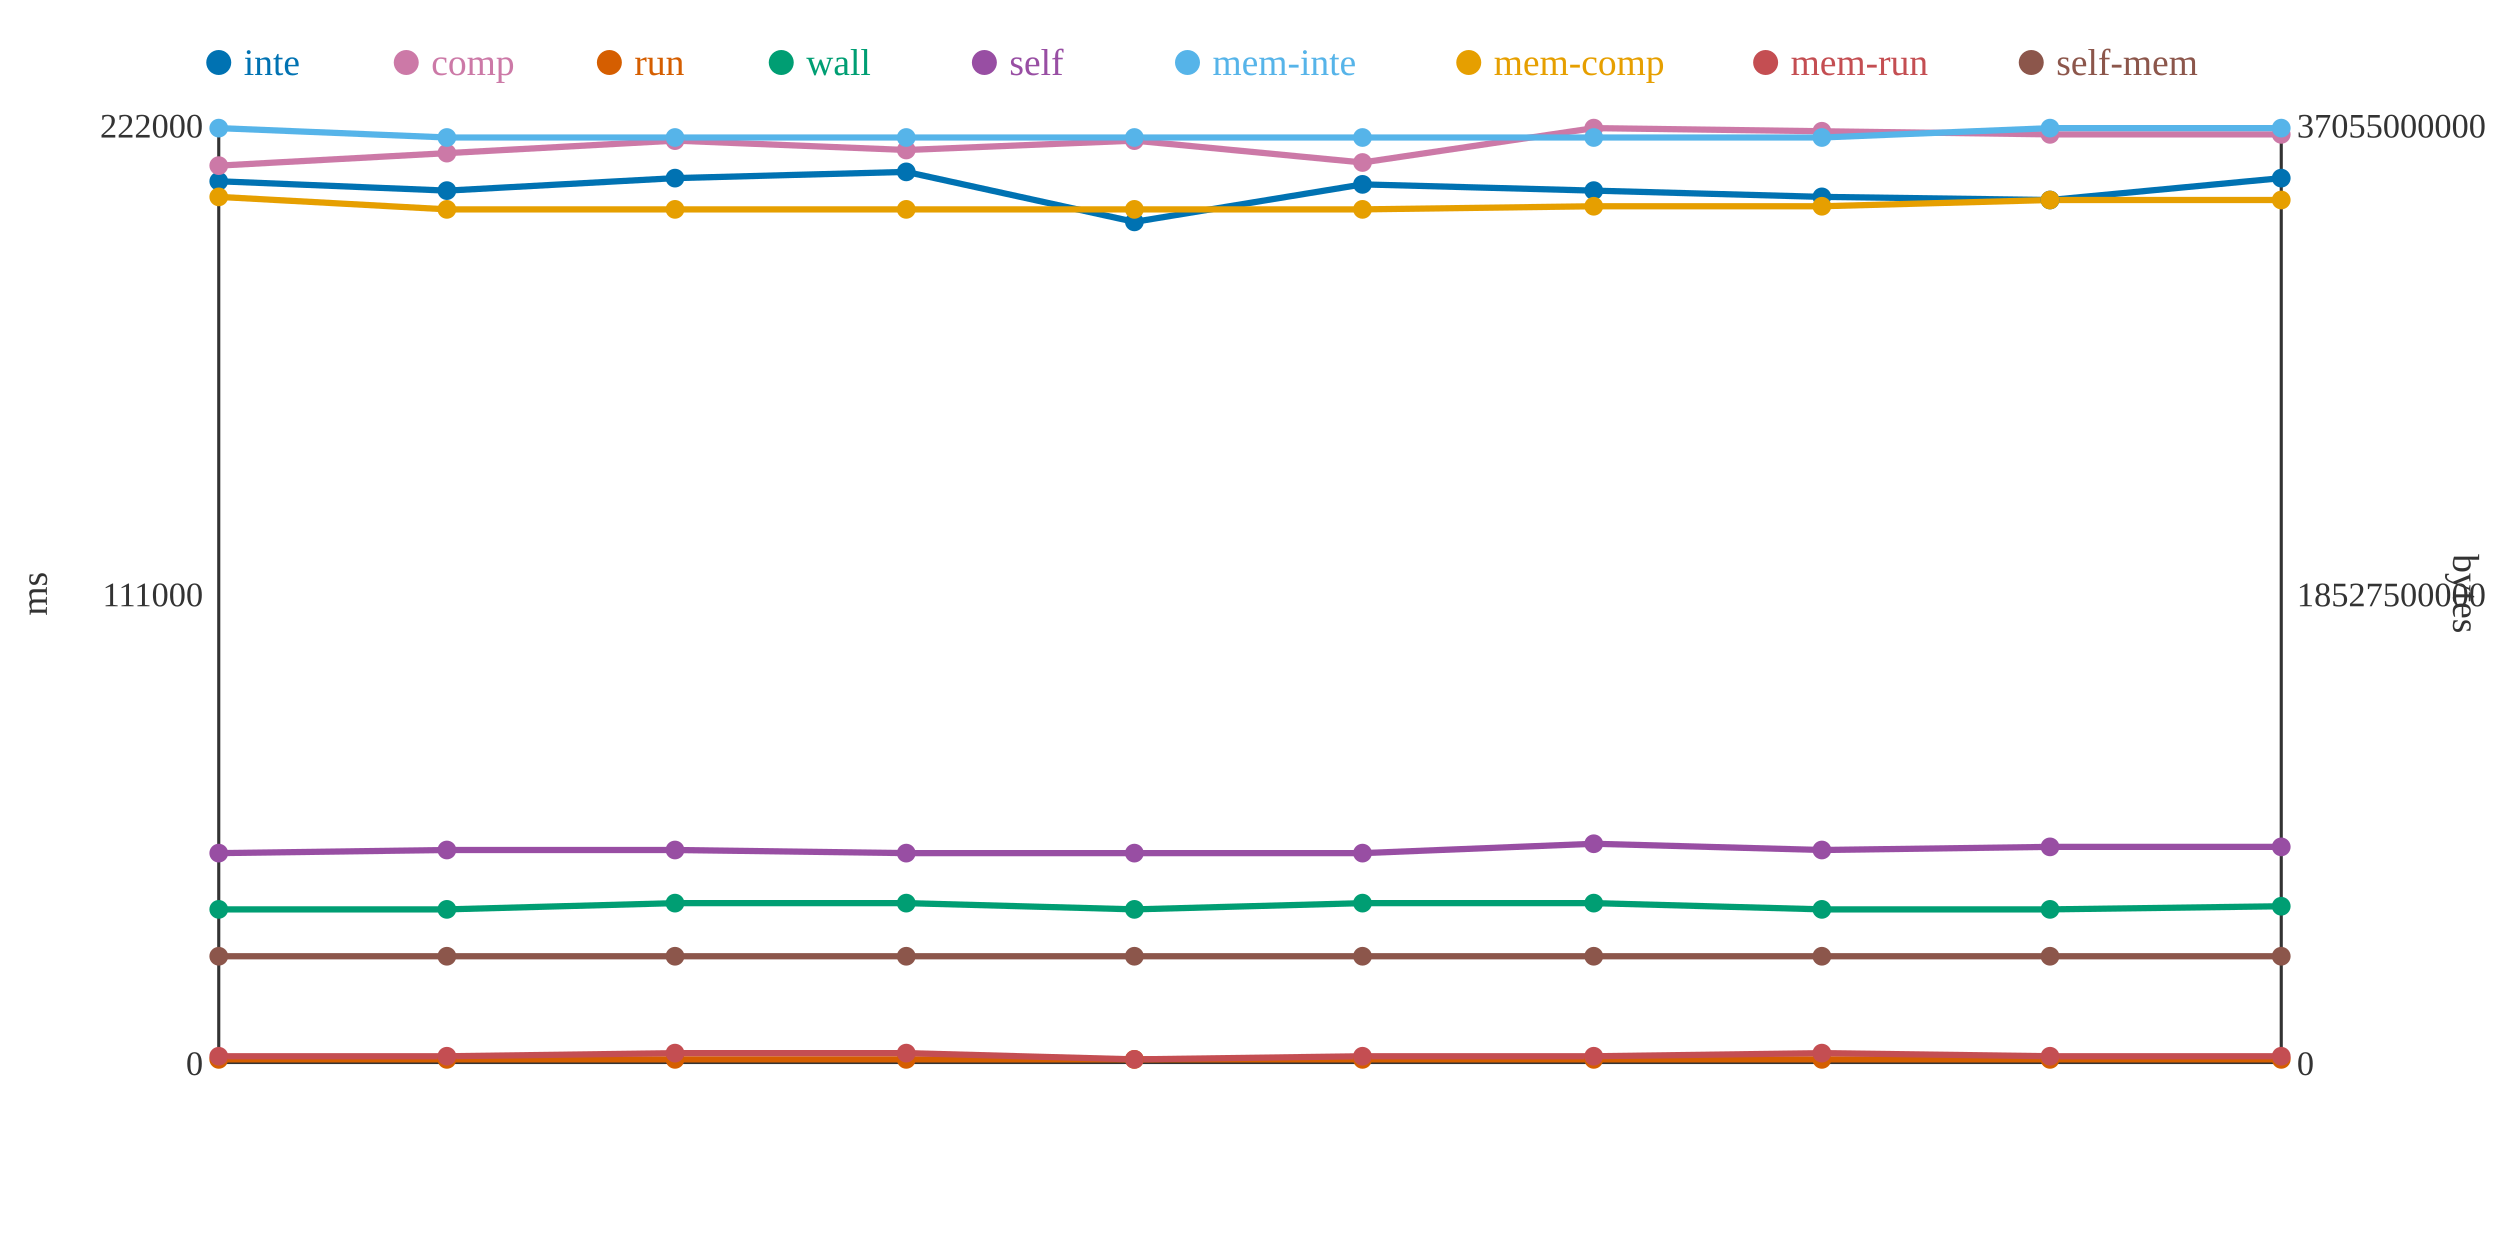
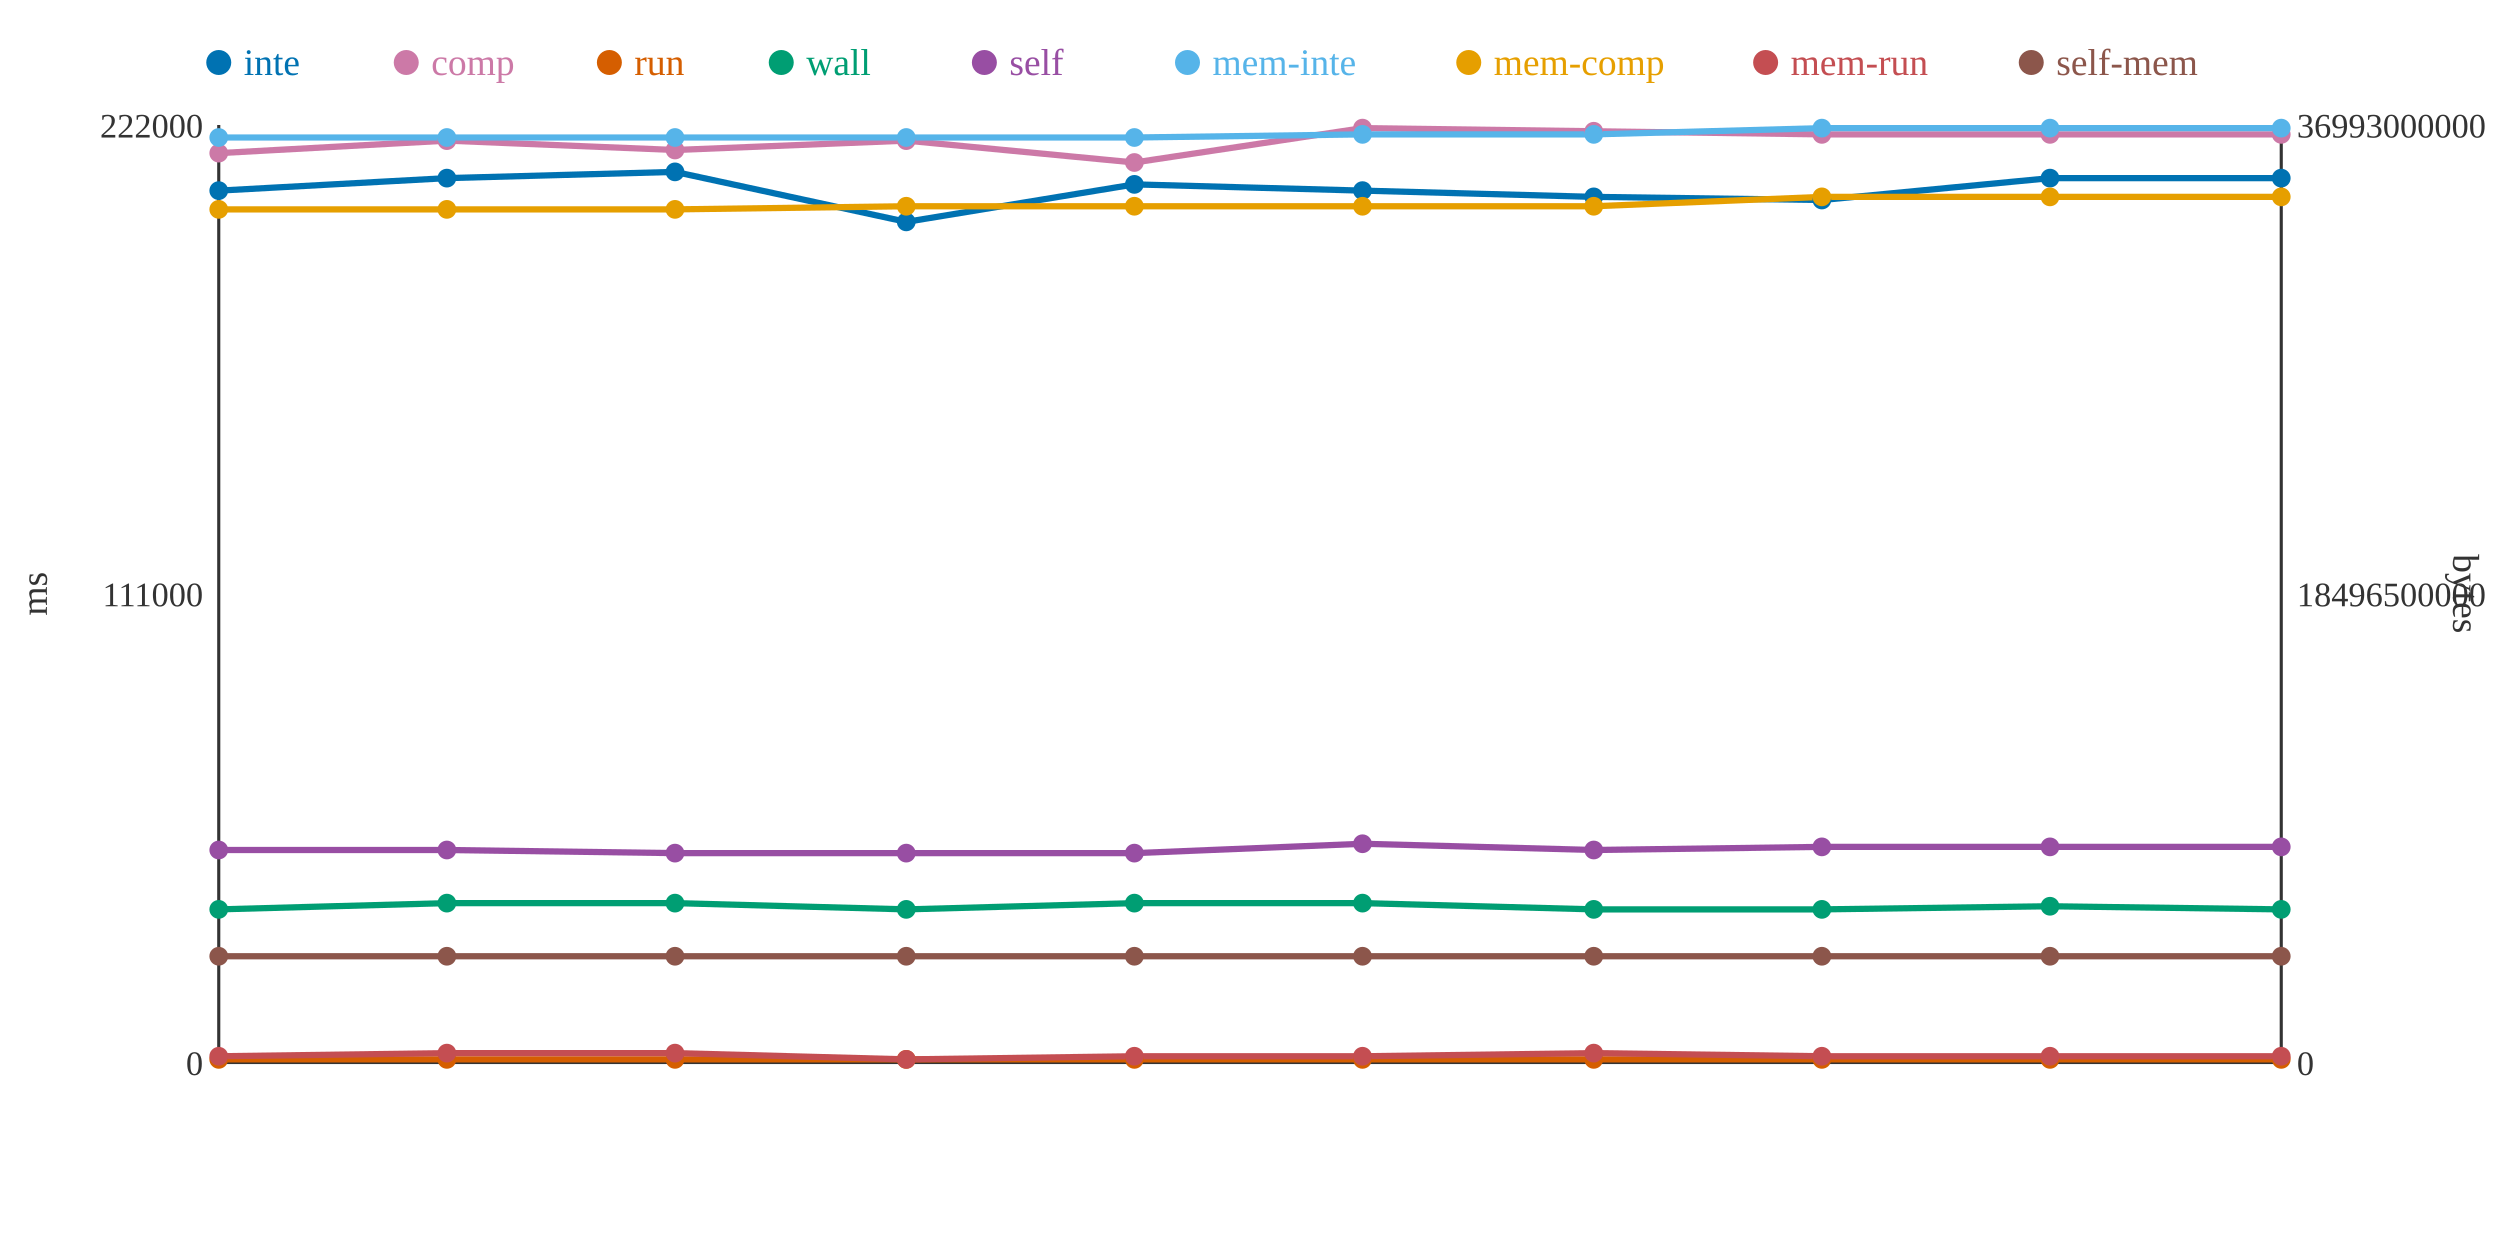
<svg xmlns="http://www.w3.org/2000/svg" width="800" height="400">
  <rect width="800" height="400" fill="white" />
  <line x1="70" y1="40" x2="70" y2="340" stroke="#333" stroke-width="1" />
  <line x1="70" y1="340" x2="730" y2="340" stroke="#333" stroke-width="1" />
  <line x1="730" y1="40" x2="730" y2="340" stroke="#333" stroke-width="1" />
  <text x="65" y="344" text-anchor="end" font-size="11" fill="#333">0</text>
  <text x="65" y="194" text-anchor="end" font-size="11" fill="#333">111000</text>
  <text x="65" y="44" text-anchor="end" font-size="11" fill="#333">222000</text>
  <text x="15" y="190" text-anchor="middle" font-size="12" fill="#333" transform="rotate(-90 15 190)">ms</text>
  <text x="735" y="344" text-anchor="start" font-size="11" fill="#333">0</text>
-   <text x="735" y="194" text-anchor="start" font-size="11" fill="#333">18527500000</text>
-   <text x="735" y="44" text-anchor="start" font-size="11" fill="#333">37055000000</text>
+   <text x="735" y="194" text-anchor="start" font-size="11" fill="#333">18496500000</text>
+   <text x="735" y="44" text-anchor="start" font-size="11" fill="#333">36993000000</text>
  <text x="785" y="190" text-anchor="middle" font-size="12" fill="#333" transform="rotate(90 785 190)">bytes</text>
-   <polyline points="70,58 143,61 216,57 290,55 363,71 436,59 510,61 583,63 656,64 730,57" fill="none" stroke="#0072B2" stroke-width="2" />
-   <polyline points="70,53 143,49 216,45 290,48 363,45 436,52 510,41 583,42 656,43 730,43" fill="none" stroke="#CC79A7" stroke-width="2" />
+   <polyline points="70,61 143,57 216,55 290,71 363,59 436,61 510,63 583,64 656,57 730,57" fill="none" stroke="#0072B2" stroke-width="2" />
+   <polyline points="70,49 143,45 216,48 290,45 363,52 436,41 510,42 583,43 656,43 730,43" fill="none" stroke="#CC79A7" stroke-width="2" />
  <polyline points="70,339 143,339 216,339 290,339 363,339 436,339 510,339 583,339 656,339 730,339" fill="none" stroke="#D55E00" stroke-width="2" />
-   <polyline points="70,291 143,291 216,289 290,289 363,291 436,289 510,289 583,291 656,291 730,290" fill="none" stroke="#009E73" stroke-width="2" />
-   <polyline points="70,273 143,272 216,272 290,273 363,273 436,273 510,270 583,272 656,271 730,271" fill="none" stroke="#984EA3" stroke-width="2" />
-   <polyline points="70,41 143,44 216,44 290,44 363,44 436,44 510,44 583,44 656,41 730,41" fill="none" stroke="#56B4E9" stroke-width="2" />
-   <polyline points="70,63 143,67 216,67 290,67 363,67 436,67 510,66 583,66 656,64 730,64" fill="none" stroke="#E69F00" stroke-width="2" />
-   <polyline points="70,338 143,338 216,337 290,337 363,339 436,338 510,338 583,337 656,338 730,338" fill="none" stroke="#C44E52" stroke-width="2" />
+   <polyline points="70,291 143,289 216,289 290,291 363,289 436,289 510,291 583,291 656,290 730,291" fill="none" stroke="#009E73" stroke-width="2" />
+   <polyline points="70,272 143,272 216,273 290,273 363,273 436,270 510,272 583,271 656,271 730,271" fill="none" stroke="#984EA3" stroke-width="2" />
+   <polyline points="70,44 143,44 216,44 290,44 363,44 436,43 510,43 583,41 656,41 730,41" fill="none" stroke="#56B4E9" stroke-width="2" />
+   <polyline points="70,67 143,67 216,67 290,66 363,66 436,66 510,66 583,63 656,63 730,63" fill="none" stroke="#E69F00" stroke-width="2" />
+   <polyline points="70,338 143,337 216,337 290,339 363,338 436,338 510,337 583,338 656,338 730,338" fill="none" stroke="#C44E52" stroke-width="2" />
  <polyline points="70,306 143,306 216,306 290,306 363,306 436,306 510,306 583,306 656,306 730,306" fill="none" stroke="#8C564B" stroke-width="2" />
-   <circle cx="70" cy="58" r="3" fill="#0072B2" />
-   <circle cx="70" cy="53" r="3" fill="#CC79A7" />
+   <circle cx="70" cy="61" r="3" fill="#0072B2" />
+   <circle cx="70" cy="49" r="3" fill="#CC79A7" />
  <circle cx="70" cy="339" r="3" fill="#D55E00" />
  <circle cx="70" cy="291" r="3" fill="#009E73" />
-   <circle cx="70" cy="273" r="3" fill="#984EA3" />
-   <circle cx="70" cy="41" r="3" fill="#56B4E9" />
-   <circle cx="70" cy="63" r="3" fill="#E69F00" />
+   <circle cx="70" cy="272" r="3" fill="#984EA3" />
+   <circle cx="70" cy="44" r="3" fill="#56B4E9" />
+   <circle cx="70" cy="67" r="3" fill="#E69F00" />
  <circle cx="70" cy="338" r="3" fill="#C44E52" />
  <circle cx="70" cy="306" r="3" fill="#8C564B" />
-   <circle cx="143" cy="61" r="3" fill="#0072B2" />
-   <circle cx="143" cy="49" r="3" fill="#CC79A7" />
+   <circle cx="143" cy="57" r="3" fill="#0072B2" />
+   <circle cx="143" cy="45" r="3" fill="#CC79A7" />
  <circle cx="143" cy="339" r="3" fill="#D55E00" />
-   <circle cx="143" cy="291" r="3" fill="#009E73" />
+   <circle cx="143" cy="289" r="3" fill="#009E73" />
  <circle cx="143" cy="272" r="3" fill="#984EA3" />
  <circle cx="143" cy="44" r="3" fill="#56B4E9" />
  <circle cx="143" cy="67" r="3" fill="#E69F00" />
-   <circle cx="143" cy="338" r="3" fill="#C44E52" />
+   <circle cx="143" cy="337" r="3" fill="#C44E52" />
  <circle cx="143" cy="306" r="3" fill="#8C564B" />
-   <circle cx="216" cy="57" r="3" fill="#0072B2" />
-   <circle cx="216" cy="45" r="3" fill="#CC79A7" />
+   <circle cx="216" cy="55" r="3" fill="#0072B2" />
+   <circle cx="216" cy="48" r="3" fill="#CC79A7" />
  <circle cx="216" cy="339" r="3" fill="#D55E00" />
  <circle cx="216" cy="289" r="3" fill="#009E73" />
-   <circle cx="216" cy="272" r="3" fill="#984EA3" />
+   <circle cx="216" cy="273" r="3" fill="#984EA3" />
  <circle cx="216" cy="44" r="3" fill="#56B4E9" />
  <circle cx="216" cy="67" r="3" fill="#E69F00" />
  <circle cx="216" cy="337" r="3" fill="#C44E52" />
  <circle cx="216" cy="306" r="3" fill="#8C564B" />
-   <circle cx="290" cy="55" r="3" fill="#0072B2" />
-   <circle cx="290" cy="48" r="3" fill="#CC79A7" />
+   <circle cx="290" cy="71" r="3" fill="#0072B2" />
+   <circle cx="290" cy="45" r="3" fill="#CC79A7" />
  <circle cx="290" cy="339" r="3" fill="#D55E00" />
-   <circle cx="290" cy="289" r="3" fill="#009E73" />
+   <circle cx="290" cy="291" r="3" fill="#009E73" />
  <circle cx="290" cy="273" r="3" fill="#984EA3" />
  <circle cx="290" cy="44" r="3" fill="#56B4E9" />
-   <circle cx="290" cy="67" r="3" fill="#E69F00" />
-   <circle cx="290" cy="337" r="3" fill="#C44E52" />
+   <circle cx="290" cy="66" r="3" fill="#E69F00" />
+   <circle cx="290" cy="339" r="3" fill="#C44E52" />
  <circle cx="290" cy="306" r="3" fill="#8C564B" />
-   <circle cx="363" cy="71" r="3" fill="#0072B2" />
-   <circle cx="363" cy="45" r="3" fill="#CC79A7" />
+   <circle cx="363" cy="59" r="3" fill="#0072B2" />
+   <circle cx="363" cy="52" r="3" fill="#CC79A7" />
  <circle cx="363" cy="339" r="3" fill="#D55E00" />
-   <circle cx="363" cy="291" r="3" fill="#009E73" />
+   <circle cx="363" cy="289" r="3" fill="#009E73" />
  <circle cx="363" cy="273" r="3" fill="#984EA3" />
  <circle cx="363" cy="44" r="3" fill="#56B4E9" />
-   <circle cx="363" cy="67" r="3" fill="#E69F00" />
-   <circle cx="363" cy="339" r="3" fill="#C44E52" />
+   <circle cx="363" cy="66" r="3" fill="#E69F00" />
+   <circle cx="363" cy="338" r="3" fill="#C44E52" />
  <circle cx="363" cy="306" r="3" fill="#8C564B" />
-   <circle cx="436" cy="59" r="3" fill="#0072B2" />
-   <circle cx="436" cy="52" r="3" fill="#CC79A7" />
+   <circle cx="436" cy="61" r="3" fill="#0072B2" />
+   <circle cx="436" cy="41" r="3" fill="#CC79A7" />
  <circle cx="436" cy="339" r="3" fill="#D55E00" />
  <circle cx="436" cy="289" r="3" fill="#009E73" />
-   <circle cx="436" cy="273" r="3" fill="#984EA3" />
-   <circle cx="436" cy="44" r="3" fill="#56B4E9" />
-   <circle cx="436" cy="67" r="3" fill="#E69F00" />
+   <circle cx="436" cy="270" r="3" fill="#984EA3" />
+   <circle cx="436" cy="43" r="3" fill="#56B4E9" />
+   <circle cx="436" cy="66" r="3" fill="#E69F00" />
  <circle cx="436" cy="338" r="3" fill="#C44E52" />
  <circle cx="436" cy="306" r="3" fill="#8C564B" />
-   <circle cx="510" cy="61" r="3" fill="#0072B2" />
-   <circle cx="510" cy="41" r="3" fill="#CC79A7" />
+   <circle cx="510" cy="63" r="3" fill="#0072B2" />
+   <circle cx="510" cy="42" r="3" fill="#CC79A7" />
  <circle cx="510" cy="339" r="3" fill="#D55E00" />
-   <circle cx="510" cy="289" r="3" fill="#009E73" />
-   <circle cx="510" cy="270" r="3" fill="#984EA3" />
-   <circle cx="510" cy="44" r="3" fill="#56B4E9" />
+   <circle cx="510" cy="291" r="3" fill="#009E73" />
+   <circle cx="510" cy="272" r="3" fill="#984EA3" />
+   <circle cx="510" cy="43" r="3" fill="#56B4E9" />
  <circle cx="510" cy="66" r="3" fill="#E69F00" />
-   <circle cx="510" cy="338" r="3" fill="#C44E52" />
+   <circle cx="510" cy="337" r="3" fill="#C44E52" />
  <circle cx="510" cy="306" r="3" fill="#8C564B" />
-   <circle cx="583" cy="63" r="3" fill="#0072B2" />
-   <circle cx="583" cy="42" r="3" fill="#CC79A7" />
+   <circle cx="583" cy="64" r="3" fill="#0072B2" />
+   <circle cx="583" cy="43" r="3" fill="#CC79A7" />
  <circle cx="583" cy="339" r="3" fill="#D55E00" />
  <circle cx="583" cy="291" r="3" fill="#009E73" />
-   <circle cx="583" cy="272" r="3" fill="#984EA3" />
-   <circle cx="583" cy="44" r="3" fill="#56B4E9" />
-   <circle cx="583" cy="66" r="3" fill="#E69F00" />
-   <circle cx="583" cy="337" r="3" fill="#C44E52" />
+   <circle cx="583" cy="271" r="3" fill="#984EA3" />
+   <circle cx="583" cy="41" r="3" fill="#56B4E9" />
+   <circle cx="583" cy="63" r="3" fill="#E69F00" />
+   <circle cx="583" cy="338" r="3" fill="#C44E52" />
  <circle cx="583" cy="306" r="3" fill="#8C564B" />
-   <circle cx="656" cy="64" r="3" fill="#0072B2" />
+   <circle cx="656" cy="57" r="3" fill="#0072B2" />
  <circle cx="656" cy="43" r="3" fill="#CC79A7" />
  <circle cx="656" cy="339" r="3" fill="#D55E00" />
-   <circle cx="656" cy="291" r="3" fill="#009E73" />
+   <circle cx="656" cy="290" r="3" fill="#009E73" />
  <circle cx="656" cy="271" r="3" fill="#984EA3" />
  <circle cx="656" cy="41" r="3" fill="#56B4E9" />
-   <circle cx="656" cy="64" r="3" fill="#E69F00" />
+   <circle cx="656" cy="63" r="3" fill="#E69F00" />
  <circle cx="656" cy="338" r="3" fill="#C44E52" />
  <circle cx="656" cy="306" r="3" fill="#8C564B" />
  <circle cx="730" cy="57" r="3" fill="#0072B2" />
  <circle cx="730" cy="43" r="3" fill="#CC79A7" />
  <circle cx="730" cy="339" r="3" fill="#D55E00" />
-   <circle cx="730" cy="290" r="3" fill="#009E73" />
+   <circle cx="730" cy="291" r="3" fill="#009E73" />
  <circle cx="730" cy="271" r="3" fill="#984EA3" />
  <circle cx="730" cy="41" r="3" fill="#56B4E9" />
-   <circle cx="730" cy="64" r="3" fill="#E69F00" />
+   <circle cx="730" cy="63" r="3" fill="#E69F00" />
  <circle cx="730" cy="338" r="3" fill="#C44E52" />
  <circle cx="730" cy="306" r="3" fill="#8C564B" />
  <circle cx="70" cy="20" r="4" fill="#0072B2" />
  <text x="78" y="24" text-anchor="start" font-size="12" fill="#0072B2">inte</text>
  <circle cx="130" cy="20" r="4" fill="#CC79A7" />
  <text x="138" y="24" text-anchor="start" font-size="12" fill="#CC79A7">comp</text>
  <circle cx="195" cy="20" r="4" fill="#D55E00" />
  <text x="203" y="24" text-anchor="start" font-size="12" fill="#D55E00">run</text>
  <circle cx="250" cy="20" r="4" fill="#009E73" />
  <text x="258" y="24" text-anchor="start" font-size="12" fill="#009E73">wall</text>
  <circle cx="315" cy="20" r="4" fill="#984EA3" />
  <text x="323" y="24" text-anchor="start" font-size="12" fill="#984EA3">self</text>
  <circle cx="380" cy="20" r="4" fill="#56B4E9" />
  <text x="388" y="24" text-anchor="start" font-size="12" fill="#56B4E9">mem-inte</text>
  <circle cx="470" cy="20" r="4" fill="#E69F00" />
  <text x="478" y="24" text-anchor="start" font-size="12" fill="#E69F00">mem-comp</text>
  <circle cx="565" cy="20" r="4" fill="#C44E52" />
  <text x="573" y="24" text-anchor="start" font-size="12" fill="#C44E52">mem-run</text>
  <circle cx="650" cy="20" r="4" fill="#8C564B" />
  <text x="658" y="24" text-anchor="start" font-size="12" fill="#8C564B">self-mem</text>
</svg>
